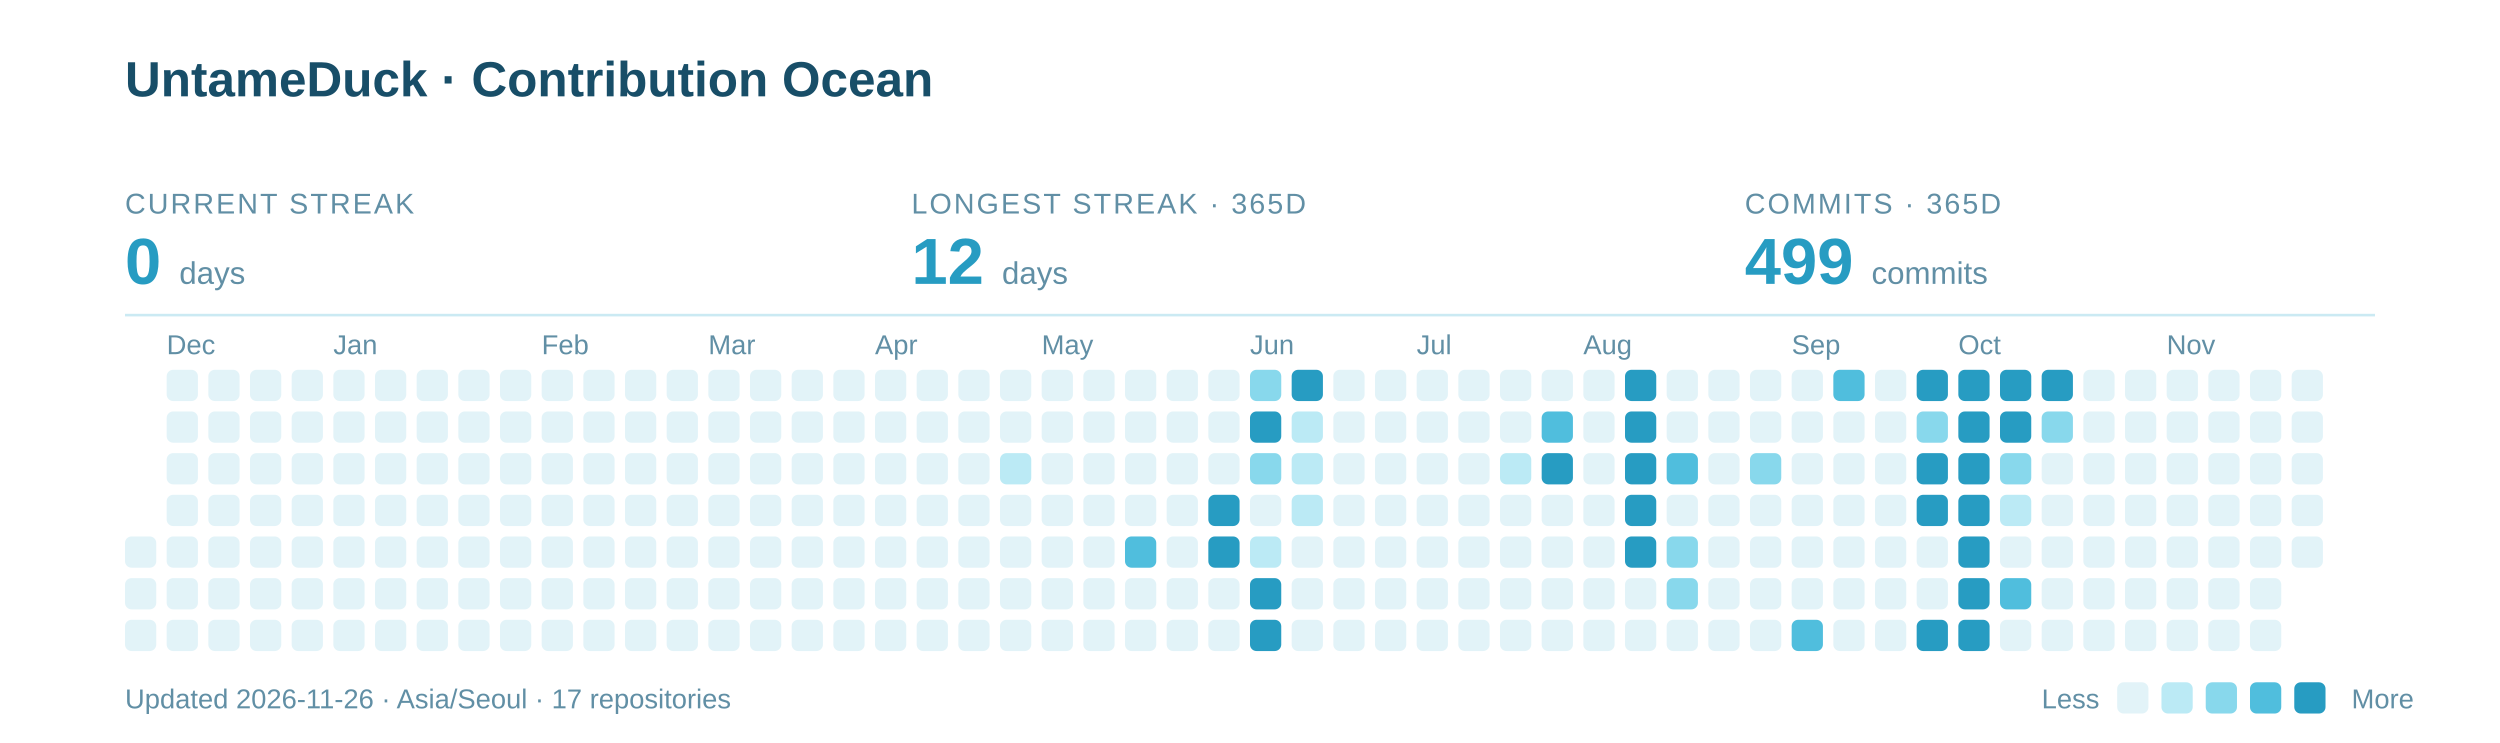
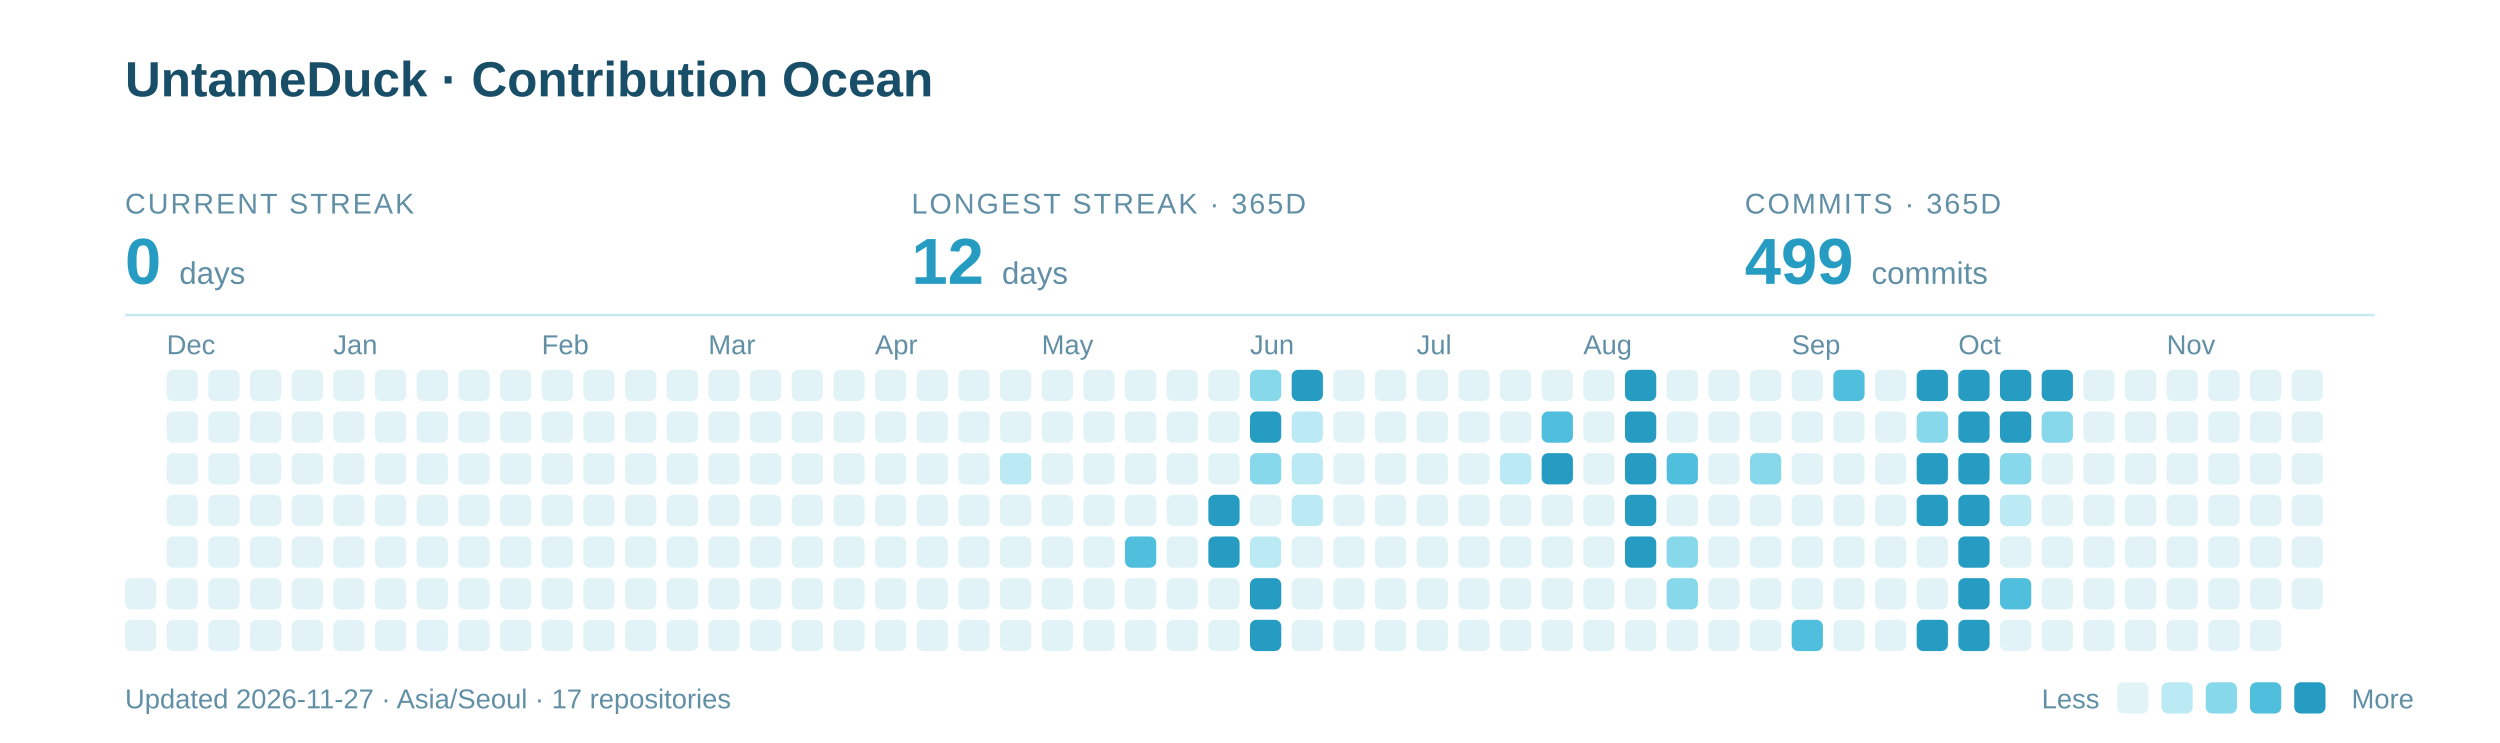
<svg xmlns="http://www.w3.org/2000/svg" width="960" height="285" viewBox="0 0 960 285" role="img" aria-labelledby="title description">
  <text x="48" y="37" font-family="-apple-system,BlinkMacSystemFont,Segoe UI,Arial,sans-serif" font-weight="700" font-size="19" fill="#184E68">UntameDuck · Contribution Ocean</text>
  <text x="48" y="82" font-family="-apple-system,BlinkMacSystemFont,Segoe UI,Arial,sans-serif" font-size="11" letter-spacing="0.8" fill="#618FA5">CURRENT STREAK</text>
  <text x="48" y="109" font-family="-apple-system,BlinkMacSystemFont,Segoe UI,Arial,sans-serif" font-weight="700" font-size="25" fill="#279CC2">0 <tspan font-size="12" font-weight="400" fill="#618FA5">days</tspan>
  </text>
  <text x="350" y="82" font-family="-apple-system,BlinkMacSystemFont,Segoe UI,Arial,sans-serif" font-size="11" letter-spacing="0.8" fill="#618FA5">LONGEST STREAK · 365D</text>
  <text x="350" y="109" font-family="-apple-system,BlinkMacSystemFont,Segoe UI,Arial,sans-serif" font-weight="700" font-size="25" fill="#279CC2">12 <tspan font-size="12" font-weight="400" fill="#618FA5">days</tspan>
  </text>
  <text x="670" y="82" font-family="-apple-system,BlinkMacSystemFont,Segoe UI,Arial,sans-serif" font-size="11" letter-spacing="0.8" fill="#618FA5">COMMITS · 365D</text>
  <text x="670" y="109" font-family="-apple-system,BlinkMacSystemFont,Segoe UI,Arial,sans-serif" font-weight="700" font-size="25" fill="#279CC2">499 <tspan font-size="12" font-weight="400" fill="#618FA5">commits</tspan>
  </text>
  <path d="M48 121H912" stroke="#CBEAF3" />
  <text x="64" y="136" font-family="-apple-system,BlinkMacSystemFont,Segoe UI,Arial,sans-serif" font-size="10.5" fill="#618FA5">Dec</text>
  <text x="128" y="136" font-family="-apple-system,BlinkMacSystemFont,Segoe UI,Arial,sans-serif" font-size="10.5" fill="#618FA5">Jan</text>
  <text x="208" y="136" font-family="-apple-system,BlinkMacSystemFont,Segoe UI,Arial,sans-serif" font-size="10.5" fill="#618FA5">Feb</text>
  <text x="272" y="136" font-family="-apple-system,BlinkMacSystemFont,Segoe UI,Arial,sans-serif" font-size="10.5" fill="#618FA5">Mar</text>
  <text x="336" y="136" font-family="-apple-system,BlinkMacSystemFont,Segoe UI,Arial,sans-serif" font-size="10.5" fill="#618FA5">Apr</text>
  <text x="400" y="136" font-family="-apple-system,BlinkMacSystemFont,Segoe UI,Arial,sans-serif" font-size="10.5" fill="#618FA5">May</text>
  <text x="480" y="136" font-family="-apple-system,BlinkMacSystemFont,Segoe UI,Arial,sans-serif" font-size="10.5" fill="#618FA5">Jun</text>
  <text x="544" y="136" font-family="-apple-system,BlinkMacSystemFont,Segoe UI,Arial,sans-serif" font-size="10.5" fill="#618FA5">Jul</text>
  <text x="608" y="136" font-family="-apple-system,BlinkMacSystemFont,Segoe UI,Arial,sans-serif" font-size="10.5" fill="#618FA5">Aug</text>
  <text x="688" y="136" font-family="-apple-system,BlinkMacSystemFont,Segoe UI,Arial,sans-serif" font-size="10.5" fill="#618FA5">Sep</text>
  <text x="752" y="136" font-family="-apple-system,BlinkMacSystemFont,Segoe UI,Arial,sans-serif" font-size="10.5" fill="#618FA5">Oct</text>
  <text x="832" y="136" font-family="-apple-system,BlinkMacSystemFont,Segoe UI,Arial,sans-serif" font-size="10.5" fill="#618FA5">Nov</text>
-   <rect x="48" y="206" width="12" height="12" rx="2.5" fill="#E2F3F8" />
  <rect x="48" y="222" width="12" height="12" rx="2.5" fill="#E2F3F8" />
  <rect x="48" y="238" width="12" height="12" rx="2.5" fill="#E2F3F8" />
  <rect x="64" y="142" width="12" height="12" rx="2.5" fill="#E2F3F8" />
  <rect x="64" y="158" width="12" height="12" rx="2.5" fill="#E2F3F8" />
  <rect x="64" y="174" width="12" height="12" rx="2.5" fill="#E2F3F8" />
  <rect x="64" y="190" width="12" height="12" rx="2.5" fill="#E2F3F8" />
  <rect x="64" y="206" width="12" height="12" rx="2.5" fill="#E2F3F8" />
  <rect x="64" y="222" width="12" height="12" rx="2.5" fill="#E2F3F8" />
  <rect x="64" y="238" width="12" height="12" rx="2.5" fill="#E2F3F8" />
  <rect x="80" y="142" width="12" height="12" rx="2.5" fill="#E2F3F8" />
  <rect x="80" y="158" width="12" height="12" rx="2.5" fill="#E2F3F8" />
  <rect x="80" y="174" width="12" height="12" rx="2.5" fill="#E2F3F8" />
  <rect x="80" y="190" width="12" height="12" rx="2.5" fill="#E2F3F8" />
  <rect x="80" y="206" width="12" height="12" rx="2.5" fill="#E2F3F8" />
  <rect x="80" y="222" width="12" height="12" rx="2.5" fill="#E2F3F8" />
  <rect x="80" y="238" width="12" height="12" rx="2.5" fill="#E2F3F8" />
  <rect x="96" y="142" width="12" height="12" rx="2.5" fill="#E2F3F8" />
  <rect x="96" y="158" width="12" height="12" rx="2.5" fill="#E2F3F8" />
  <rect x="96" y="174" width="12" height="12" rx="2.5" fill="#E2F3F8" />
  <rect x="96" y="190" width="12" height="12" rx="2.5" fill="#E2F3F8" />
  <rect x="96" y="206" width="12" height="12" rx="2.5" fill="#E2F3F8" />
  <rect x="96" y="222" width="12" height="12" rx="2.5" fill="#E2F3F8" />
  <rect x="96" y="238" width="12" height="12" rx="2.5" fill="#E2F3F8" />
  <rect x="112" y="142" width="12" height="12" rx="2.5" fill="#E2F3F8" />
  <rect x="112" y="158" width="12" height="12" rx="2.5" fill="#E2F3F8" />
  <rect x="112" y="174" width="12" height="12" rx="2.5" fill="#E2F3F8" />
  <rect x="112" y="190" width="12" height="12" rx="2.5" fill="#E2F3F8" />
  <rect x="112" y="206" width="12" height="12" rx="2.5" fill="#E2F3F8" />
  <rect x="112" y="222" width="12" height="12" rx="2.5" fill="#E2F3F8" />
  <rect x="112" y="238" width="12" height="12" rx="2.5" fill="#E2F3F8" />
  <rect x="128" y="142" width="12" height="12" rx="2.5" fill="#E2F3F8" />
  <rect x="128" y="158" width="12" height="12" rx="2.5" fill="#E2F3F8" />
  <rect x="128" y="174" width="12" height="12" rx="2.5" fill="#E2F3F8" />
  <rect x="128" y="190" width="12" height="12" rx="2.5" fill="#E2F3F8" />
  <rect x="128" y="206" width="12" height="12" rx="2.5" fill="#E2F3F8" />
  <rect x="128" y="222" width="12" height="12" rx="2.5" fill="#E2F3F8" />
  <rect x="128" y="238" width="12" height="12" rx="2.5" fill="#E2F3F8" />
  <rect x="144" y="142" width="12" height="12" rx="2.5" fill="#E2F3F8" />
  <rect x="144" y="158" width="12" height="12" rx="2.5" fill="#E2F3F8" />
  <rect x="144" y="174" width="12" height="12" rx="2.5" fill="#E2F3F8" />
  <rect x="144" y="190" width="12" height="12" rx="2.5" fill="#E2F3F8" />
  <rect x="144" y="206" width="12" height="12" rx="2.5" fill="#E2F3F8" />
  <rect x="144" y="222" width="12" height="12" rx="2.5" fill="#E2F3F8" />
  <rect x="144" y="238" width="12" height="12" rx="2.5" fill="#E2F3F8" />
  <rect x="160" y="142" width="12" height="12" rx="2.5" fill="#E2F3F8" />
  <rect x="160" y="158" width="12" height="12" rx="2.5" fill="#E2F3F8" />
  <rect x="160" y="174" width="12" height="12" rx="2.5" fill="#E2F3F8" />
  <rect x="160" y="190" width="12" height="12" rx="2.5" fill="#E2F3F8" />
  <rect x="160" y="206" width="12" height="12" rx="2.5" fill="#E2F3F8" />
  <rect x="160" y="222" width="12" height="12" rx="2.5" fill="#E2F3F8" />
  <rect x="160" y="238" width="12" height="12" rx="2.5" fill="#E2F3F8" />
  <rect x="176" y="142" width="12" height="12" rx="2.5" fill="#E2F3F8" />
  <rect x="176" y="158" width="12" height="12" rx="2.5" fill="#E2F3F8" />
  <rect x="176" y="174" width="12" height="12" rx="2.5" fill="#E2F3F8" />
  <rect x="176" y="190" width="12" height="12" rx="2.5" fill="#E2F3F8" />
  <rect x="176" y="206" width="12" height="12" rx="2.5" fill="#E2F3F8" />
  <rect x="176" y="222" width="12" height="12" rx="2.5" fill="#E2F3F8" />
  <rect x="176" y="238" width="12" height="12" rx="2.5" fill="#E2F3F8" />
  <rect x="192" y="142" width="12" height="12" rx="2.5" fill="#E2F3F8" />
  <rect x="192" y="158" width="12" height="12" rx="2.5" fill="#E2F3F8" />
  <rect x="192" y="174" width="12" height="12" rx="2.5" fill="#E2F3F8" />
  <rect x="192" y="190" width="12" height="12" rx="2.5" fill="#E2F3F8" />
  <rect x="192" y="206" width="12" height="12" rx="2.5" fill="#E2F3F8" />
  <rect x="192" y="222" width="12" height="12" rx="2.5" fill="#E2F3F8" />
  <rect x="192" y="238" width="12" height="12" rx="2.5" fill="#E2F3F8" />
  <rect x="208" y="142" width="12" height="12" rx="2.5" fill="#E2F3F8" />
  <rect x="208" y="158" width="12" height="12" rx="2.5" fill="#E2F3F8" />
  <rect x="208" y="174" width="12" height="12" rx="2.5" fill="#E2F3F8" />
  <rect x="208" y="190" width="12" height="12" rx="2.5" fill="#E2F3F8" />
  <rect x="208" y="206" width="12" height="12" rx="2.5" fill="#E2F3F8" />
  <rect x="208" y="222" width="12" height="12" rx="2.5" fill="#E2F3F8" />
  <rect x="208" y="238" width="12" height="12" rx="2.5" fill="#E2F3F8" />
  <rect x="224" y="142" width="12" height="12" rx="2.5" fill="#E2F3F8" />
  <rect x="224" y="158" width="12" height="12" rx="2.5" fill="#E2F3F8" />
  <rect x="224" y="174" width="12" height="12" rx="2.5" fill="#E2F3F8" />
  <rect x="224" y="190" width="12" height="12" rx="2.5" fill="#E2F3F8" />
  <rect x="224" y="206" width="12" height="12" rx="2.5" fill="#E2F3F8" />
  <rect x="224" y="222" width="12" height="12" rx="2.5" fill="#E2F3F8" />
  <rect x="224" y="238" width="12" height="12" rx="2.5" fill="#E2F3F8" />
  <rect x="240" y="142" width="12" height="12" rx="2.5" fill="#E2F3F8" />
  <rect x="240" y="158" width="12" height="12" rx="2.5" fill="#E2F3F8" />
  <rect x="240" y="174" width="12" height="12" rx="2.5" fill="#E2F3F8" />
  <rect x="240" y="190" width="12" height="12" rx="2.5" fill="#E2F3F8" />
  <rect x="240" y="206" width="12" height="12" rx="2.5" fill="#E2F3F8" />
  <rect x="240" y="222" width="12" height="12" rx="2.5" fill="#E2F3F8" />
  <rect x="240" y="238" width="12" height="12" rx="2.5" fill="#E2F3F8" />
  <rect x="256" y="142" width="12" height="12" rx="2.5" fill="#E2F3F8" />
  <rect x="256" y="158" width="12" height="12" rx="2.5" fill="#E2F3F8" />
  <rect x="256" y="174" width="12" height="12" rx="2.5" fill="#E2F3F8" />
  <rect x="256" y="190" width="12" height="12" rx="2.5" fill="#E2F3F8" />
  <rect x="256" y="206" width="12" height="12" rx="2.5" fill="#E2F3F8" />
  <rect x="256" y="222" width="12" height="12" rx="2.5" fill="#E2F3F8" />
  <rect x="256" y="238" width="12" height="12" rx="2.5" fill="#E2F3F8" />
  <rect x="272" y="142" width="12" height="12" rx="2.5" fill="#E2F3F8" />
  <rect x="272" y="158" width="12" height="12" rx="2.5" fill="#E2F3F8" />
  <rect x="272" y="174" width="12" height="12" rx="2.5" fill="#E2F3F8" />
  <rect x="272" y="190" width="12" height="12" rx="2.5" fill="#E2F3F8" />
  <rect x="272" y="206" width="12" height="12" rx="2.5" fill="#E2F3F8" />
  <rect x="272" y="222" width="12" height="12" rx="2.5" fill="#E2F3F8" />
  <rect x="272" y="238" width="12" height="12" rx="2.5" fill="#E2F3F8" />
  <rect x="288" y="142" width="12" height="12" rx="2.5" fill="#E2F3F8" />
  <rect x="288" y="158" width="12" height="12" rx="2.5" fill="#E2F3F8" />
  <rect x="288" y="174" width="12" height="12" rx="2.5" fill="#E2F3F8" />
  <rect x="288" y="190" width="12" height="12" rx="2.5" fill="#E2F3F8" />
  <rect x="288" y="206" width="12" height="12" rx="2.5" fill="#E2F3F8" />
  <rect x="288" y="222" width="12" height="12" rx="2.5" fill="#E2F3F8" />
  <rect x="288" y="238" width="12" height="12" rx="2.5" fill="#E2F3F8" />
  <rect x="304" y="142" width="12" height="12" rx="2.5" fill="#E2F3F8" />
  <rect x="304" y="158" width="12" height="12" rx="2.5" fill="#E2F3F8" />
  <rect x="304" y="174" width="12" height="12" rx="2.5" fill="#E2F3F8" />
  <rect x="304" y="190" width="12" height="12" rx="2.5" fill="#E2F3F8" />
  <rect x="304" y="206" width="12" height="12" rx="2.5" fill="#E2F3F8" />
  <rect x="304" y="222" width="12" height="12" rx="2.5" fill="#E2F3F8" />
  <rect x="304" y="238" width="12" height="12" rx="2.5" fill="#E2F3F8" />
  <rect x="320" y="142" width="12" height="12" rx="2.5" fill="#E2F3F8" />
  <rect x="320" y="158" width="12" height="12" rx="2.5" fill="#E2F3F8" />
  <rect x="320" y="174" width="12" height="12" rx="2.5" fill="#E2F3F8" />
  <rect x="320" y="190" width="12" height="12" rx="2.5" fill="#E2F3F8" />
  <rect x="320" y="206" width="12" height="12" rx="2.5" fill="#E2F3F8" />
  <rect x="320" y="222" width="12" height="12" rx="2.5" fill="#E2F3F8" />
  <rect x="320" y="238" width="12" height="12" rx="2.5" fill="#E2F3F8" />
  <rect x="336" y="142" width="12" height="12" rx="2.5" fill="#E2F3F8" />
  <rect x="336" y="158" width="12" height="12" rx="2.5" fill="#E2F3F8" />
  <rect x="336" y="174" width="12" height="12" rx="2.5" fill="#E2F3F8" />
  <rect x="336" y="190" width="12" height="12" rx="2.5" fill="#E2F3F8" />
  <rect x="336" y="206" width="12" height="12" rx="2.5" fill="#E2F3F8" />
  <rect x="336" y="222" width="12" height="12" rx="2.5" fill="#E2F3F8" />
  <rect x="336" y="238" width="12" height="12" rx="2.5" fill="#E2F3F8" />
  <rect x="352" y="142" width="12" height="12" rx="2.5" fill="#E2F3F8" />
  <rect x="352" y="158" width="12" height="12" rx="2.5" fill="#E2F3F8" />
  <rect x="352" y="174" width="12" height="12" rx="2.5" fill="#E2F3F8" />
  <rect x="352" y="190" width="12" height="12" rx="2.5" fill="#E2F3F8" />
  <rect x="352" y="206" width="12" height="12" rx="2.5" fill="#E2F3F8" />
  <rect x="352" y="222" width="12" height="12" rx="2.5" fill="#E2F3F8" />
  <rect x="352" y="238" width="12" height="12" rx="2.5" fill="#E2F3F8" />
  <rect x="368" y="142" width="12" height="12" rx="2.5" fill="#E2F3F8" />
  <rect x="368" y="158" width="12" height="12" rx="2.5" fill="#E2F3F8" />
  <rect x="368" y="174" width="12" height="12" rx="2.5" fill="#E2F3F8" />
  <rect x="368" y="190" width="12" height="12" rx="2.5" fill="#E2F3F8" />
  <rect x="368" y="206" width="12" height="12" rx="2.5" fill="#E2F3F8" />
  <rect x="368" y="222" width="12" height="12" rx="2.5" fill="#E2F3F8" />
  <rect x="368" y="238" width="12" height="12" rx="2.5" fill="#E2F3F8" />
  <rect x="384" y="142" width="12" height="12" rx="2.5" fill="#E2F3F8" />
  <rect x="384" y="158" width="12" height="12" rx="2.5" fill="#E2F3F8" />
  <rect x="384" y="174" width="12" height="12" rx="2.5" fill="#BBEAF5" />
  <rect x="384" y="190" width="12" height="12" rx="2.5" fill="#E2F3F8" />
  <rect x="384" y="206" width="12" height="12" rx="2.5" fill="#E2F3F8" />
  <rect x="384" y="222" width="12" height="12" rx="2.5" fill="#E2F3F8" />
  <rect x="384" y="238" width="12" height="12" rx="2.5" fill="#E2F3F8" />
  <rect x="400" y="142" width="12" height="12" rx="2.5" fill="#E2F3F8" />
  <rect x="400" y="158" width="12" height="12" rx="2.5" fill="#E2F3F8" />
  <rect x="400" y="174" width="12" height="12" rx="2.5" fill="#E2F3F8" />
  <rect x="400" y="190" width="12" height="12" rx="2.5" fill="#E2F3F8" />
  <rect x="400" y="206" width="12" height="12" rx="2.5" fill="#E2F3F8" />
  <rect x="400" y="222" width="12" height="12" rx="2.5" fill="#E2F3F8" />
  <rect x="400" y="238" width="12" height="12" rx="2.5" fill="#E2F3F8" />
  <rect x="416" y="142" width="12" height="12" rx="2.5" fill="#E2F3F8" />
  <rect x="416" y="158" width="12" height="12" rx="2.5" fill="#E2F3F8" />
  <rect x="416" y="174" width="12" height="12" rx="2.5" fill="#E2F3F8" />
  <rect x="416" y="190" width="12" height="12" rx="2.5" fill="#E2F3F8" />
  <rect x="416" y="206" width="12" height="12" rx="2.5" fill="#E2F3F8" />
  <rect x="416" y="222" width="12" height="12" rx="2.5" fill="#E2F3F8" />
  <rect x="416" y="238" width="12" height="12" rx="2.5" fill="#E2F3F8" />
  <rect x="432" y="142" width="12" height="12" rx="2.5" fill="#E2F3F8" />
  <rect x="432" y="158" width="12" height="12" rx="2.5" fill="#E2F3F8" />
  <rect x="432" y="174" width="12" height="12" rx="2.5" fill="#E2F3F8" />
  <rect x="432" y="190" width="12" height="12" rx="2.5" fill="#E2F3F8" />
  <rect x="432" y="206" width="12" height="12" rx="2.5" fill="#50BEDD" />
  <rect x="432" y="222" width="12" height="12" rx="2.5" fill="#E2F3F8" />
  <rect x="432" y="238" width="12" height="12" rx="2.5" fill="#E2F3F8" />
  <rect x="448" y="142" width="12" height="12" rx="2.5" fill="#E2F3F8" />
  <rect x="448" y="158" width="12" height="12" rx="2.5" fill="#E2F3F8" />
  <rect x="448" y="174" width="12" height="12" rx="2.5" fill="#E2F3F8" />
  <rect x="448" y="190" width="12" height="12" rx="2.5" fill="#E2F3F8" />
  <rect x="448" y="206" width="12" height="12" rx="2.5" fill="#E2F3F8" />
  <rect x="448" y="222" width="12" height="12" rx="2.5" fill="#E2F3F8" />
  <rect x="448" y="238" width="12" height="12" rx="2.5" fill="#E2F3F8" />
  <rect x="464" y="142" width="12" height="12" rx="2.5" fill="#E2F3F8" />
  <rect x="464" y="158" width="12" height="12" rx="2.5" fill="#E2F3F8" />
  <rect x="464" y="174" width="12" height="12" rx="2.5" fill="#E2F3F8" />
  <rect x="464" y="190" width="12" height="12" rx="2.5" fill="#279CC2" />
  <rect x="464" y="206" width="12" height="12" rx="2.5" fill="#279CC2" />
  <rect x="464" y="222" width="12" height="12" rx="2.5" fill="#E2F3F8" />
  <rect x="464" y="238" width="12" height="12" rx="2.5" fill="#E2F3F8" />
  <rect x="480" y="142" width="12" height="12" rx="2.5" fill="#88D8EC" />
  <rect x="480" y="158" width="12" height="12" rx="2.5" fill="#279CC2" />
  <rect x="480" y="174" width="12" height="12" rx="2.5" fill="#88D8EC" />
  <rect x="480" y="190" width="12" height="12" rx="2.5" fill="#E2F3F8" />
  <rect x="480" y="206" width="12" height="12" rx="2.5" fill="#BBEAF5" />
  <rect x="480" y="222" width="12" height="12" rx="2.5" fill="#279CC2" />
  <rect x="480" y="238" width="12" height="12" rx="2.5" fill="#279CC2" />
  <rect x="496" y="142" width="12" height="12" rx="2.5" fill="#279CC2" />
  <rect x="496" y="158" width="12" height="12" rx="2.5" fill="#BBEAF5" />
  <rect x="496" y="174" width="12" height="12" rx="2.5" fill="#BBEAF5" />
  <rect x="496" y="190" width="12" height="12" rx="2.5" fill="#BBEAF5" />
  <rect x="496" y="206" width="12" height="12" rx="2.5" fill="#E2F3F8" />
  <rect x="496" y="222" width="12" height="12" rx="2.5" fill="#E2F3F8" />
  <rect x="496" y="238" width="12" height="12" rx="2.5" fill="#E2F3F8" />
  <rect x="512" y="142" width="12" height="12" rx="2.5" fill="#E2F3F8" />
  <rect x="512" y="158" width="12" height="12" rx="2.5" fill="#E2F3F8" />
  <rect x="512" y="174" width="12" height="12" rx="2.5" fill="#E2F3F8" />
  <rect x="512" y="190" width="12" height="12" rx="2.5" fill="#E2F3F8" />
  <rect x="512" y="206" width="12" height="12" rx="2.5" fill="#E2F3F8" />
  <rect x="512" y="222" width="12" height="12" rx="2.5" fill="#E2F3F8" />
  <rect x="512" y="238" width="12" height="12" rx="2.5" fill="#E2F3F8" />
  <rect x="528" y="142" width="12" height="12" rx="2.5" fill="#E2F3F8" />
  <rect x="528" y="158" width="12" height="12" rx="2.5" fill="#E2F3F8" />
  <rect x="528" y="174" width="12" height="12" rx="2.5" fill="#E2F3F8" />
  <rect x="528" y="190" width="12" height="12" rx="2.5" fill="#E2F3F8" />
  <rect x="528" y="206" width="12" height="12" rx="2.5" fill="#E2F3F8" />
  <rect x="528" y="222" width="12" height="12" rx="2.5" fill="#E2F3F8" />
  <rect x="528" y="238" width="12" height="12" rx="2.5" fill="#E2F3F8" />
  <rect x="544" y="142" width="12" height="12" rx="2.5" fill="#E2F3F8" />
  <rect x="544" y="158" width="12" height="12" rx="2.5" fill="#E2F3F8" />
  <rect x="544" y="174" width="12" height="12" rx="2.5" fill="#E2F3F8" />
  <rect x="544" y="190" width="12" height="12" rx="2.5" fill="#E2F3F8" />
  <rect x="544" y="206" width="12" height="12" rx="2.5" fill="#E2F3F8" />
  <rect x="544" y="222" width="12" height="12" rx="2.5" fill="#E2F3F8" />
  <rect x="544" y="238" width="12" height="12" rx="2.5" fill="#E2F3F8" />
  <rect x="560" y="142" width="12" height="12" rx="2.5" fill="#E2F3F8" />
  <rect x="560" y="158" width="12" height="12" rx="2.5" fill="#E2F3F8" />
  <rect x="560" y="174" width="12" height="12" rx="2.5" fill="#E2F3F8" />
  <rect x="560" y="190" width="12" height="12" rx="2.5" fill="#E2F3F8" />
  <rect x="560" y="206" width="12" height="12" rx="2.5" fill="#E2F3F8" />
  <rect x="560" y="222" width="12" height="12" rx="2.5" fill="#E2F3F8" />
  <rect x="560" y="238" width="12" height="12" rx="2.5" fill="#E2F3F8" />
  <rect x="576" y="142" width="12" height="12" rx="2.5" fill="#E2F3F8" />
  <rect x="576" y="158" width="12" height="12" rx="2.5" fill="#E2F3F8" />
  <rect x="576" y="174" width="12" height="12" rx="2.5" fill="#BBEAF5" />
  <rect x="576" y="190" width="12" height="12" rx="2.5" fill="#E2F3F8" />
  <rect x="576" y="206" width="12" height="12" rx="2.5" fill="#E2F3F8" />
  <rect x="576" y="222" width="12" height="12" rx="2.5" fill="#E2F3F8" />
  <rect x="576" y="238" width="12" height="12" rx="2.5" fill="#E2F3F8" />
  <rect x="592" y="142" width="12" height="12" rx="2.5" fill="#E2F3F8" />
  <rect x="592" y="158" width="12" height="12" rx="2.5" fill="#50BEDD" />
  <rect x="592" y="174" width="12" height="12" rx="2.5" fill="#279CC2" />
  <rect x="592" y="190" width="12" height="12" rx="2.5" fill="#E2F3F8" />
  <rect x="592" y="206" width="12" height="12" rx="2.5" fill="#E2F3F8" />
  <rect x="592" y="222" width="12" height="12" rx="2.5" fill="#E2F3F8" />
  <rect x="592" y="238" width="12" height="12" rx="2.5" fill="#E2F3F8" />
  <rect x="608" y="142" width="12" height="12" rx="2.5" fill="#E2F3F8" />
  <rect x="608" y="158" width="12" height="12" rx="2.5" fill="#E2F3F8" />
  <rect x="608" y="174" width="12" height="12" rx="2.5" fill="#E2F3F8" />
  <rect x="608" y="190" width="12" height="12" rx="2.5" fill="#E2F3F8" />
  <rect x="608" y="206" width="12" height="12" rx="2.5" fill="#E2F3F8" />
  <rect x="608" y="222" width="12" height="12" rx="2.5" fill="#E2F3F8" />
  <rect x="608" y="238" width="12" height="12" rx="2.5" fill="#E2F3F8" />
  <rect x="624" y="142" width="12" height="12" rx="2.5" fill="#279CC2" />
  <rect x="624" y="158" width="12" height="12" rx="2.5" fill="#279CC2" />
  <rect x="624" y="174" width="12" height="12" rx="2.5" fill="#279CC2" />
  <rect x="624" y="190" width="12" height="12" rx="2.5" fill="#279CC2" />
  <rect x="624" y="206" width="12" height="12" rx="2.5" fill="#279CC2" />
  <rect x="624" y="222" width="12" height="12" rx="2.5" fill="#E2F3F8" />
  <rect x="624" y="238" width="12" height="12" rx="2.5" fill="#E2F3F8" />
  <rect x="640" y="142" width="12" height="12" rx="2.5" fill="#E2F3F8" />
  <rect x="640" y="158" width="12" height="12" rx="2.5" fill="#E2F3F8" />
  <rect x="640" y="174" width="12" height="12" rx="2.5" fill="#50BEDD" />
  <rect x="640" y="190" width="12" height="12" rx="2.5" fill="#E2F3F8" />
  <rect x="640" y="206" width="12" height="12" rx="2.5" fill="#88D8EC" />
  <rect x="640" y="222" width="12" height="12" rx="2.5" fill="#88D8EC" />
  <rect x="640" y="238" width="12" height="12" rx="2.5" fill="#E2F3F8" />
  <rect x="656" y="142" width="12" height="12" rx="2.5" fill="#E2F3F8" />
  <rect x="656" y="158" width="12" height="12" rx="2.5" fill="#E2F3F8" />
  <rect x="656" y="174" width="12" height="12" rx="2.5" fill="#E2F3F8" />
  <rect x="656" y="190" width="12" height="12" rx="2.5" fill="#E2F3F8" />
  <rect x="656" y="206" width="12" height="12" rx="2.5" fill="#E2F3F8" />
  <rect x="656" y="222" width="12" height="12" rx="2.5" fill="#E2F3F8" />
  <rect x="656" y="238" width="12" height="12" rx="2.5" fill="#E2F3F8" />
  <rect x="672" y="142" width="12" height="12" rx="2.5" fill="#E2F3F8" />
  <rect x="672" y="158" width="12" height="12" rx="2.5" fill="#E2F3F8" />
  <rect x="672" y="174" width="12" height="12" rx="2.5" fill="#88D8EC" />
  <rect x="672" y="190" width="12" height="12" rx="2.5" fill="#E2F3F8" />
  <rect x="672" y="206" width="12" height="12" rx="2.5" fill="#E2F3F8" />
  <rect x="672" y="222" width="12" height="12" rx="2.5" fill="#E2F3F8" />
  <rect x="672" y="238" width="12" height="12" rx="2.5" fill="#E2F3F8" />
  <rect x="688" y="142" width="12" height="12" rx="2.5" fill="#E2F3F8" />
  <rect x="688" y="158" width="12" height="12" rx="2.5" fill="#E2F3F8" />
  <rect x="688" y="174" width="12" height="12" rx="2.5" fill="#E2F3F8" />
  <rect x="688" y="190" width="12" height="12" rx="2.5" fill="#E2F3F8" />
  <rect x="688" y="206" width="12" height="12" rx="2.5" fill="#E2F3F8" />
  <rect x="688" y="222" width="12" height="12" rx="2.5" fill="#E2F3F8" />
  <rect x="688" y="238" width="12" height="12" rx="2.5" fill="#50BEDD" />
  <rect x="704" y="142" width="12" height="12" rx="2.5" fill="#50BEDD" />
  <rect x="704" y="158" width="12" height="12" rx="2.5" fill="#E2F3F8" />
  <rect x="704" y="174" width="12" height="12" rx="2.5" fill="#E2F3F8" />
  <rect x="704" y="190" width="12" height="12" rx="2.5" fill="#E2F3F8" />
  <rect x="704" y="206" width="12" height="12" rx="2.5" fill="#E2F3F8" />
  <rect x="704" y="222" width="12" height="12" rx="2.5" fill="#E2F3F8" />
  <rect x="704" y="238" width="12" height="12" rx="2.5" fill="#E2F3F8" />
  <rect x="720" y="142" width="12" height="12" rx="2.5" fill="#E2F3F8" />
  <rect x="720" y="158" width="12" height="12" rx="2.5" fill="#E2F3F8" />
  <rect x="720" y="174" width="12" height="12" rx="2.5" fill="#E2F3F8" />
  <rect x="720" y="190" width="12" height="12" rx="2.5" fill="#E2F3F8" />
  <rect x="720" y="206" width="12" height="12" rx="2.5" fill="#E2F3F8" />
  <rect x="720" y="222" width="12" height="12" rx="2.5" fill="#E2F3F8" />
  <rect x="720" y="238" width="12" height="12" rx="2.5" fill="#E2F3F8" />
  <rect x="736" y="142" width="12" height="12" rx="2.5" fill="#279CC2" />
  <rect x="736" y="158" width="12" height="12" rx="2.5" fill="#88D8EC" />
  <rect x="736" y="174" width="12" height="12" rx="2.5" fill="#279CC2" />
  <rect x="736" y="190" width="12" height="12" rx="2.5" fill="#279CC2" />
  <rect x="736" y="206" width="12" height="12" rx="2.5" fill="#E2F3F8" />
  <rect x="736" y="222" width="12" height="12" rx="2.5" fill="#E2F3F8" />
  <rect x="736" y="238" width="12" height="12" rx="2.5" fill="#279CC2" />
  <rect x="752" y="142" width="12" height="12" rx="2.5" fill="#279CC2" />
  <rect x="752" y="158" width="12" height="12" rx="2.5" fill="#279CC2" />
  <rect x="752" y="174" width="12" height="12" rx="2.5" fill="#279CC2" />
  <rect x="752" y="190" width="12" height="12" rx="2.5" fill="#279CC2" />
  <rect x="752" y="206" width="12" height="12" rx="2.5" fill="#279CC2" />
  <rect x="752" y="222" width="12" height="12" rx="2.5" fill="#279CC2" />
  <rect x="752" y="238" width="12" height="12" rx="2.5" fill="#279CC2" />
  <rect x="768" y="142" width="12" height="12" rx="2.5" fill="#279CC2" />
  <rect x="768" y="158" width="12" height="12" rx="2.5" fill="#279CC2" />
  <rect x="768" y="174" width="12" height="12" rx="2.5" fill="#88D8EC" />
  <rect x="768" y="190" width="12" height="12" rx="2.5" fill="#BBEAF5" />
  <rect x="768" y="206" width="12" height="12" rx="2.5" fill="#E2F3F8" />
  <rect x="768" y="222" width="12" height="12" rx="2.5" fill="#50BEDD" />
  <rect x="768" y="238" width="12" height="12" rx="2.5" fill="#E2F3F8" />
  <rect x="784" y="142" width="12" height="12" rx="2.5" fill="#279CC2" />
  <rect x="784" y="158" width="12" height="12" rx="2.5" fill="#88D8EC" />
  <rect x="784" y="174" width="12" height="12" rx="2.5" fill="#E2F3F8" />
  <rect x="784" y="190" width="12" height="12" rx="2.5" fill="#E2F3F8" />
  <rect x="784" y="206" width="12" height="12" rx="2.5" fill="#E2F3F8" />
  <rect x="784" y="222" width="12" height="12" rx="2.5" fill="#E2F3F8" />
  <rect x="784" y="238" width="12" height="12" rx="2.5" fill="#E2F3F8" />
  <rect x="800" y="142" width="12" height="12" rx="2.5" fill="#E2F3F8" />
  <rect x="800" y="158" width="12" height="12" rx="2.5" fill="#E2F3F8" />
  <rect x="800" y="174" width="12" height="12" rx="2.5" fill="#E2F3F8" />
  <rect x="800" y="190" width="12" height="12" rx="2.5" fill="#E2F3F8" />
  <rect x="800" y="206" width="12" height="12" rx="2.5" fill="#E2F3F8" />
  <rect x="800" y="222" width="12" height="12" rx="2.5" fill="#E2F3F8" />
  <rect x="800" y="238" width="12" height="12" rx="2.5" fill="#E2F3F8" />
  <rect x="816" y="142" width="12" height="12" rx="2.5" fill="#E2F3F8" />
  <rect x="816" y="158" width="12" height="12" rx="2.5" fill="#E2F3F8" />
  <rect x="816" y="174" width="12" height="12" rx="2.5" fill="#E2F3F8" />
  <rect x="816" y="190" width="12" height="12" rx="2.5" fill="#E2F3F8" />
  <rect x="816" y="206" width="12" height="12" rx="2.5" fill="#E2F3F8" />
  <rect x="816" y="222" width="12" height="12" rx="2.5" fill="#E2F3F8" />
  <rect x="816" y="238" width="12" height="12" rx="2.5" fill="#E2F3F8" />
  <rect x="832" y="142" width="12" height="12" rx="2.5" fill="#E2F3F8" />
  <rect x="832" y="158" width="12" height="12" rx="2.5" fill="#E2F3F8" />
  <rect x="832" y="174" width="12" height="12" rx="2.5" fill="#E2F3F8" />
  <rect x="832" y="190" width="12" height="12" rx="2.5" fill="#E2F3F8" />
  <rect x="832" y="206" width="12" height="12" rx="2.5" fill="#E2F3F8" />
  <rect x="832" y="222" width="12" height="12" rx="2.5" fill="#E2F3F8" />
  <rect x="832" y="238" width="12" height="12" rx="2.5" fill="#E2F3F8" />
  <rect x="848" y="142" width="12" height="12" rx="2.5" fill="#E2F3F8" />
  <rect x="848" y="158" width="12" height="12" rx="2.5" fill="#E2F3F8" />
  <rect x="848" y="174" width="12" height="12" rx="2.5" fill="#E2F3F8" />
  <rect x="848" y="190" width="12" height="12" rx="2.5" fill="#E2F3F8" />
  <rect x="848" y="206" width="12" height="12" rx="2.5" fill="#E2F3F8" />
  <rect x="848" y="222" width="12" height="12" rx="2.5" fill="#E2F3F8" />
  <rect x="848" y="238" width="12" height="12" rx="2.5" fill="#E2F3F8" />
  <rect x="864" y="142" width="12" height="12" rx="2.5" fill="#E2F3F8" />
  <rect x="864" y="158" width="12" height="12" rx="2.5" fill="#E2F3F8" />
  <rect x="864" y="174" width="12" height="12" rx="2.5" fill="#E2F3F8" />
  <rect x="864" y="190" width="12" height="12" rx="2.5" fill="#E2F3F8" />
  <rect x="864" y="206" width="12" height="12" rx="2.5" fill="#E2F3F8" />
  <rect x="864" y="222" width="12" height="12" rx="2.5" fill="#E2F3F8" />
  <rect x="864" y="238" width="12" height="12" rx="2.5" fill="#E2F3F8" />
  <rect x="880" y="142" width="12" height="12" rx="2.5" fill="#E2F3F8" />
  <rect x="880" y="158" width="12" height="12" rx="2.5" fill="#E2F3F8" />
  <rect x="880" y="174" width="12" height="12" rx="2.5" fill="#E2F3F8" />
  <rect x="880" y="190" width="12" height="12" rx="2.5" fill="#E2F3F8" />
  <rect x="880" y="206" width="12" height="12" rx="2.5" fill="#E2F3F8" />
-   <text x="48" y="272" font-family="-apple-system,BlinkMacSystemFont,Segoe UI,Arial,sans-serif" font-size="10.5" fill="#618FA5">Updated 2026-11-26 · Asia/Seoul · 17 repositories</text>
+   <rect x="880" y="222" width="12" height="12" rx="2.5" fill="#E2F3F8" />
+   <text x="48" y="272" font-family="-apple-system,BlinkMacSystemFont,Segoe UI,Arial,sans-serif" font-size="10.5" fill="#618FA5">Updated 2026-11-27 · Asia/Seoul · 17 repositories</text>
  <text x="784" y="272" font-family="-apple-system,BlinkMacSystemFont,Segoe UI,Arial,sans-serif" font-size="10.5" fill="#618FA5">Less</text>
  <rect x="813" y="262" width="12" height="12" rx="2.5" fill="#E2F3F8" />
  <rect x="830" y="262" width="12" height="12" rx="2.5" fill="#BBEAF5" />
  <rect x="847" y="262" width="12" height="12" rx="2.5" fill="#88D8EC" />
  <rect x="864" y="262" width="12" height="12" rx="2.5" fill="#50BEDD" />
  <rect x="881" y="262" width="12" height="12" rx="2.5" fill="#279CC2" />
  <text x="903" y="272" font-family="-apple-system,BlinkMacSystemFont,Segoe UI,Arial,sans-serif" font-size="10.5" fill="#618FA5">More</text>
</svg>
